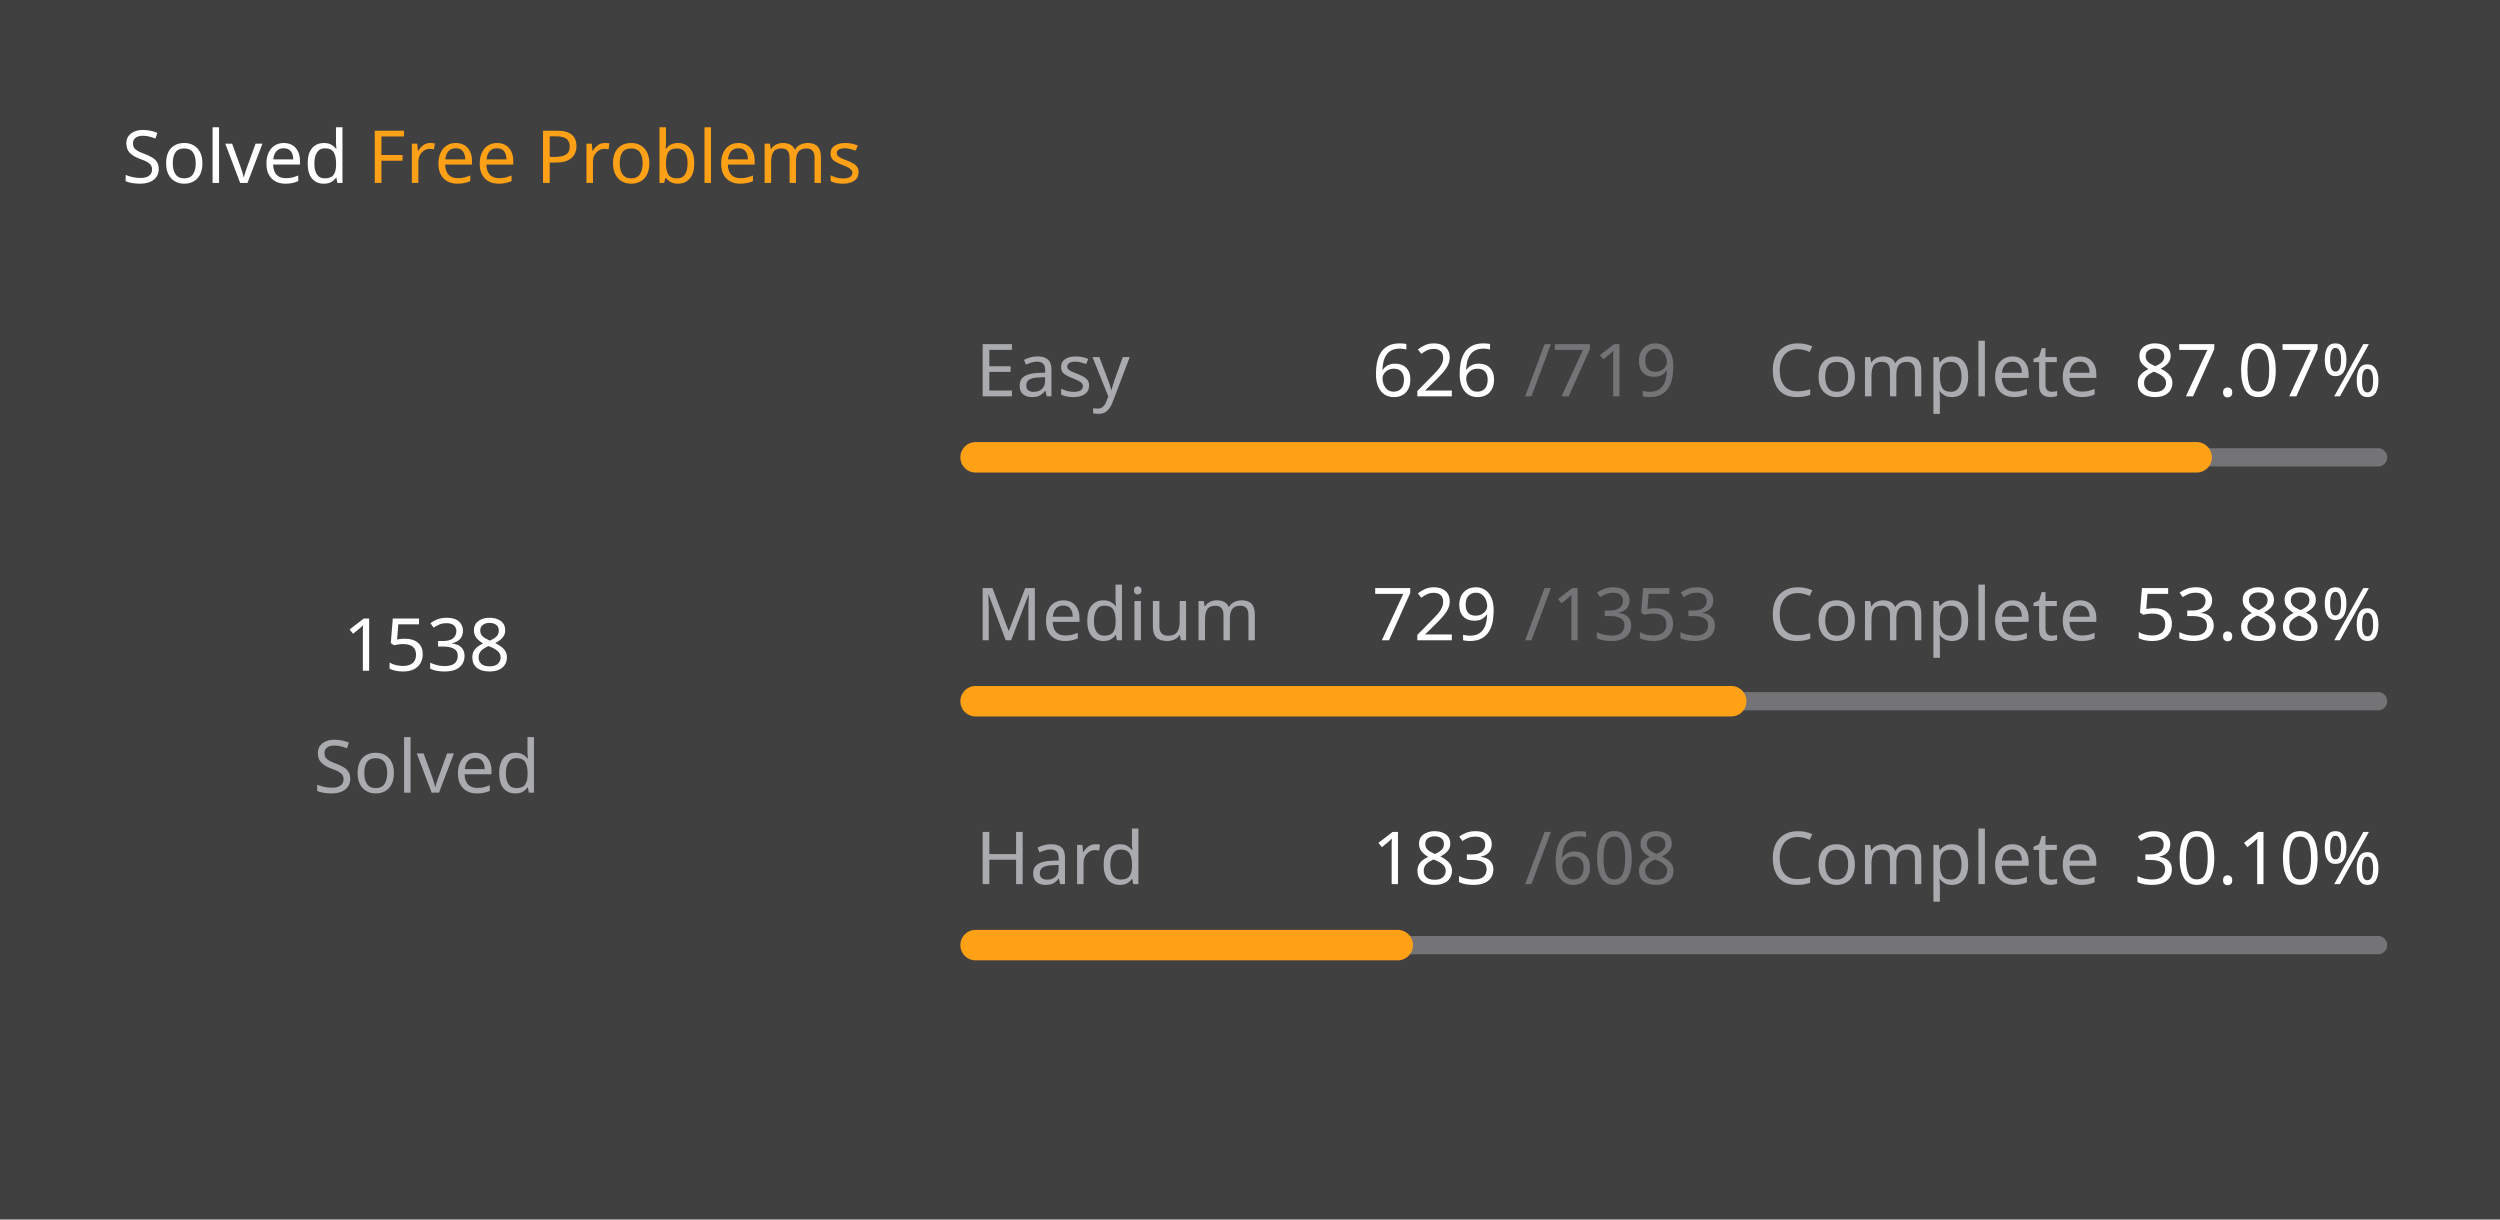
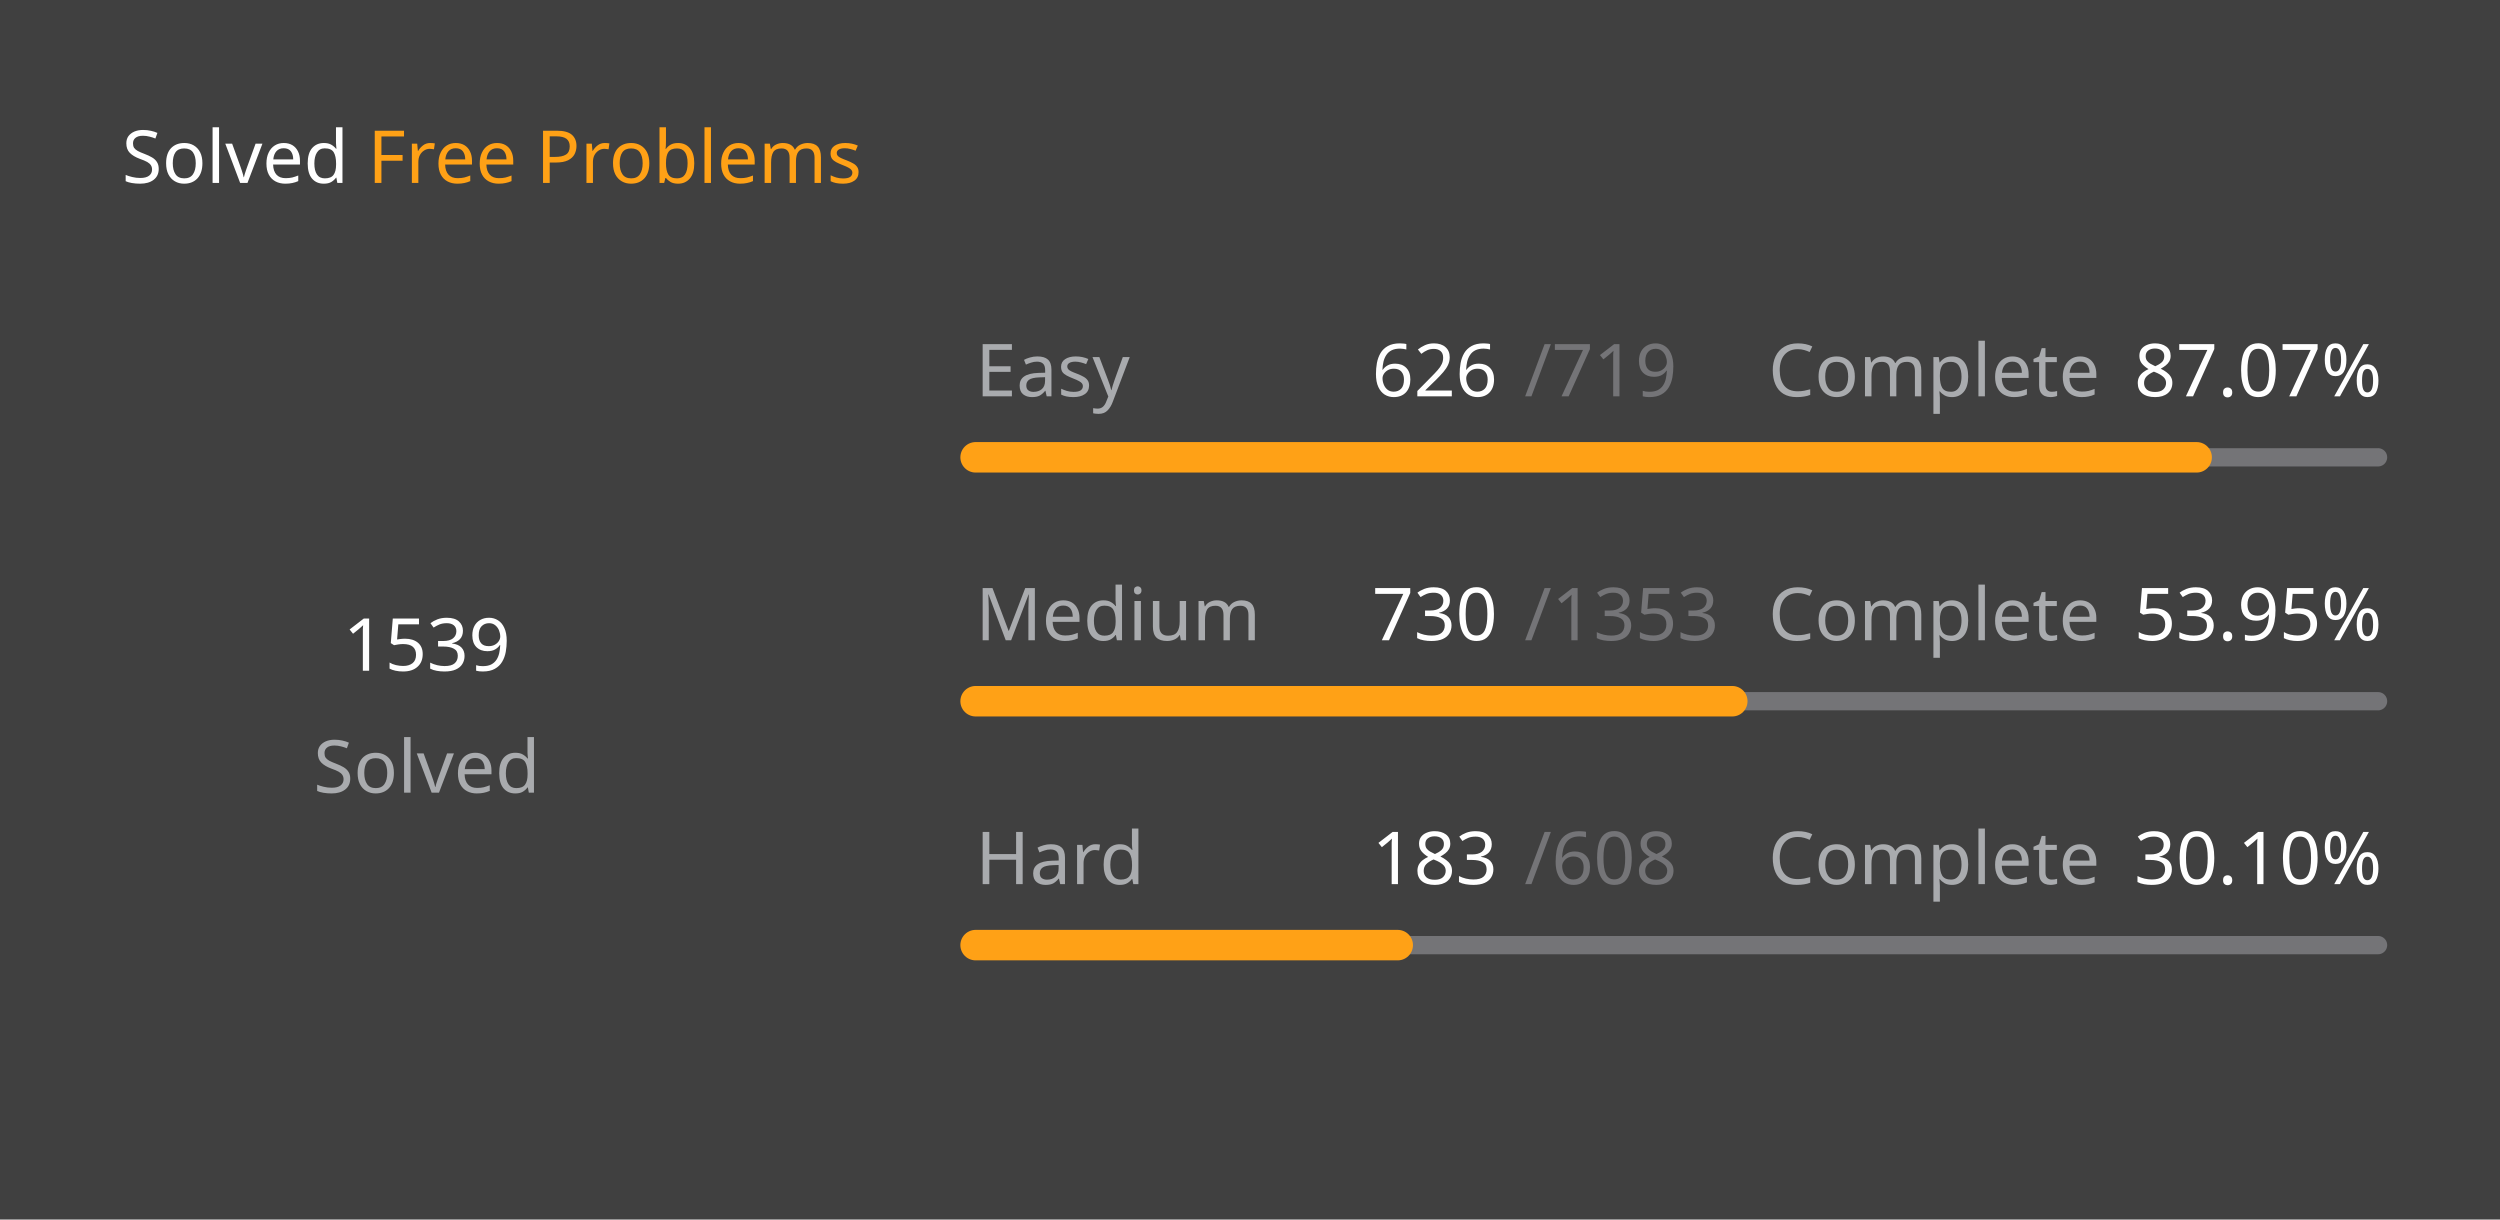
<svg xmlns="http://www.w3.org/2000/svg" version="1.1" height="200" width="410" viewBox="0 0 410 200">
  <style>*{font-family: "Segoe UI", Tahoma, Geneva, Verdana, sans-serif;}</style>
  <style>.title{font-weight: 500;font-size: 1rem;}</style>
  <style>.rotate-90{transform: rotate(-90deg);transform-origin: center;transform-box: fill-box;}</style>
  <style>.state{font-size: .75rem;}</style>
  <style>.light{color: #ffffff;fill: #ffffff;}</style>
  <style>.light-gray{color: #eff2f699;fill: #eff2f699;}</style>
  <style>.dark-gray{color: #ebebf54d;fill: #ebebf54d;}</style>
  <style>.gray{color: #747474;fill: #747474;}</style>
  <style>.orange{color: #ffa116;fill: #ffa116;}</style>
  <style>.background{color: #404040;fill: #404040;}</style>
  <rect fill="#404040" x="0" y="0" width="410" height="200" rx="0.5rem" />
  <g text-anchor="start" text-decoration="1" class="title">
    <text x="20" y="30">
      <tspan class="light">Solved</tspan>
      <tspan class="orange">Free Problems</tspan>
    </text>
  </g>
  <g class="rotate-90">
    <circle fill="none" cx="70" cy="110" r="46" stroke="#747474" stroke-width="3" stroke-linecap="round" />
-     <circle fill="none" cx="70" cy="110" r="46" stroke="#ffa116" stroke-width="5" stroke-linecap="round" stroke-dasharray="165.867 123.16" stroke-dashoffset="0" data-difficult="ALL" />
+     <circle fill="none" cx="70" cy="110" r="46" stroke="#ffa116" stroke-width="5" stroke-linecap="round" stroke-dasharray="165.975 123.052" stroke-dashoffset="0" data-difficult="ALL" />
  </g>
  <g class="state">
    <g text-anchor="middle">
-       <text x="70" y="110" class="light" font-size="1.2rem">1538</text>
+       <text x="70" y="110" class="light" font-size="1.2rem">1539</text>
      <text x="70" y="130" class="light-gray">Solved</text>
    </g>
    <g>
      <text x="160" y="65" class="light-gray">Easy</text>
      <text x="225" y="65" class="light">626</text>
      <text x="250" y="65" class="dark-gray">/719</text>
      <text x="290" y="65" class="light-gray">Complete</text>
      <text x="350" y="65" class="light">87.07%</text>
      <path d="M 160 75 L 390 75" stroke-linecap="round" stroke-linejoin="round" stroke="#ebebf54d" stroke-width="3" />
      <path d="M 160 75 L 360.25 75" stroke-linecap="round" stroke-linejoin="round" stroke="#ffa116" stroke-width="5" />
    </g>
    <g>
      <text x="160" y="105" class="light-gray">Medium</text>
-       <text x="225" y="105" class="light">729</text>
+       <text x="225" y="105" class="light">730</text>
      <text x="250" y="105" class="dark-gray">/1353</text>
      <text x="290" y="105" class="light-gray">Complete</text>
-       <text x="350" y="105" class="light">53.88%</text>
+       <text x="350" y="105" class="light">53.95%</text>
      <path d="M 160 115 L 390 115" stroke-linecap="round" stroke-linejoin="round" stroke="#ebebf54d" stroke-width="3" />
-       <path d="M 160 115 L 283.925 115" stroke-linecap="round" stroke-linejoin="round" stroke="#ffa116" stroke-width="5" />
+       <path d="M 160 115 L 284.095 115" stroke-linecap="round" stroke-linejoin="round" stroke="#ffa116" stroke-width="5" />
    </g>
    <g>
      <text x="160" y="145" class="light-gray">Hard</text>
      <text x="225" y="145" class="light">183</text>
      <text x="250" y="145" class="dark-gray">/608</text>
      <text x="290" y="145" class="light-gray">Complete</text>
      <text x="350" y="145" class="light">30.10%</text>
      <path d="M 160 155 L 390 155" stroke-linecap="round" stroke-linejoin="round" stroke="#ebebf54d" stroke-width="3" />
      <path d="M 160 155 L 229.227 155" stroke-linecap="round" stroke-linejoin="round" stroke="#ffa116" stroke-width="5" />
    </g>
  </g>
</svg>
